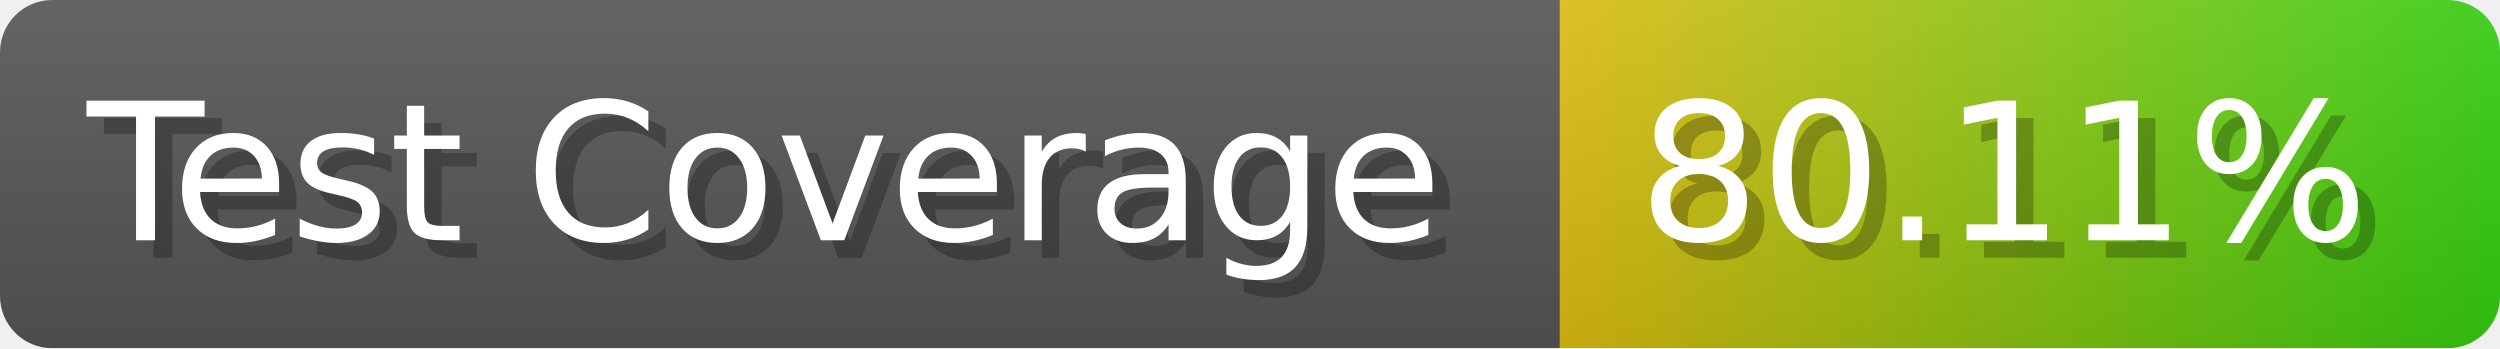
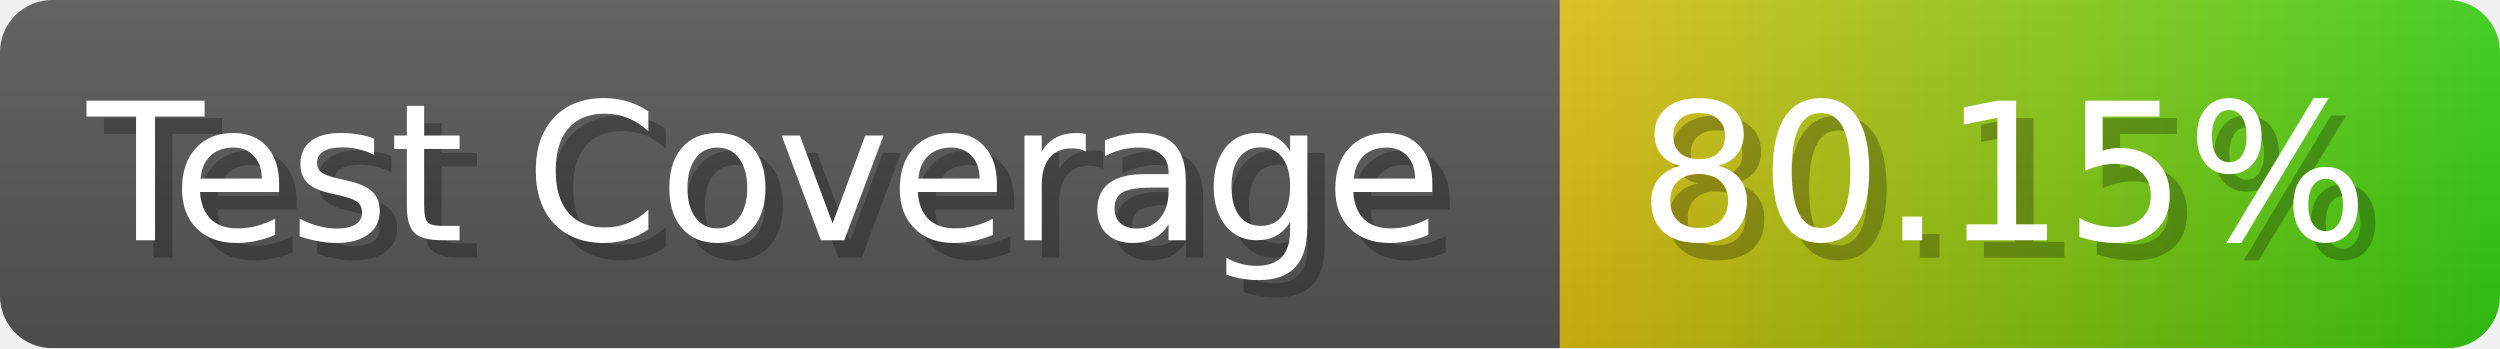
- <svg xmlns="http://www.w3.org/2000/svg" width="143.6" height="20" viewBox="0 0 1436 200" role="img" aria-label="Test Coverage: 80.11%">
+ <svg xmlns="http://www.w3.org/2000/svg" width="143.6" height="20" viewBox="0 0 1436 200" role="img" aria-label="Test Coverage: 80.15%">
  <linearGradient id="a" x2="0" y2="100%">
    <stop offset="0" stop-opacity=".1" stop-color="#EEE" />
    <stop offset="1" stop-opacity=".1" />
  </linearGradient>
  <mask id="m">
    <rect width="1436" height="200" rx="30" fill="#FFF" />
  </mask>
  <g mask="url(#m)">
    <rect width="896" height="200" fill="#555" />
    <rect width="540" height="200" fill="url(#x)" x="896" />
    <rect width="1436" height="200" fill="url(#a)" />
  </g>
  <g aria-hidden="true" fill="#fff" text-anchor="start" font-family="Verdana,DejaVu Sans,sans-serif" font-size="110">
    <text x="60" y="148" textLength="796" fill="#000" opacity="0.25">Test Coverage</text>
    <text x="50" y="138" textLength="796">Test Coverage</text>
-     <text x="951" y="148" textLength="440" fill="#000" opacity="0.25">80.11%</text>
-     <text x="941" y="138" textLength="440">80.11%</text>
+     <text x="951" y="148" textLength="440" fill="#000" opacity="0.25">80.15%</text>
+     <text x="941" y="138" textLength="440">80.15%</text>
  </g>
  <linearGradient id="x" x1="0%" y1="0%" x2="100%" y2="0%">
    <stop offset="0%" style="stop-color:#DB1" />
    <stop offset="100%" style="stop-color:#3C1" />
  </linearGradient>
</svg>
